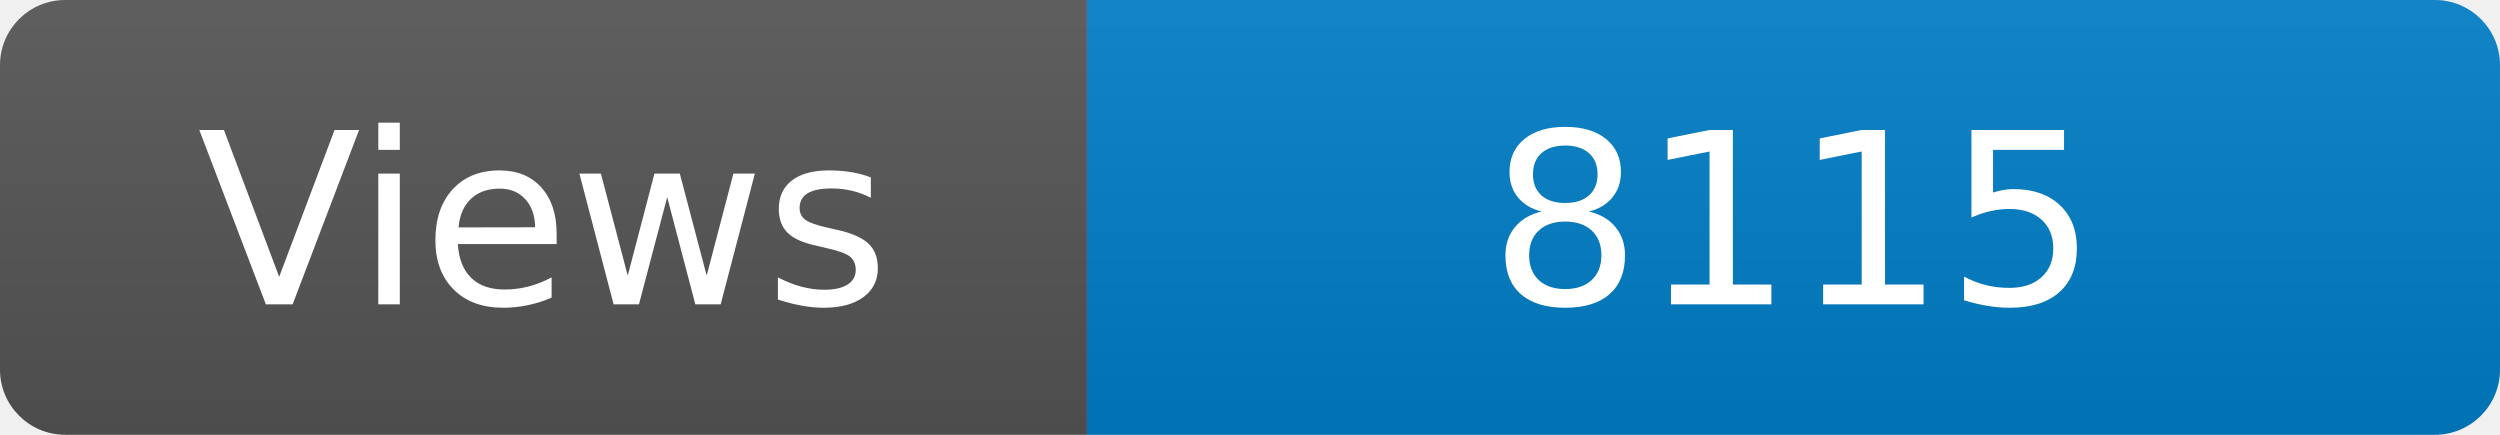
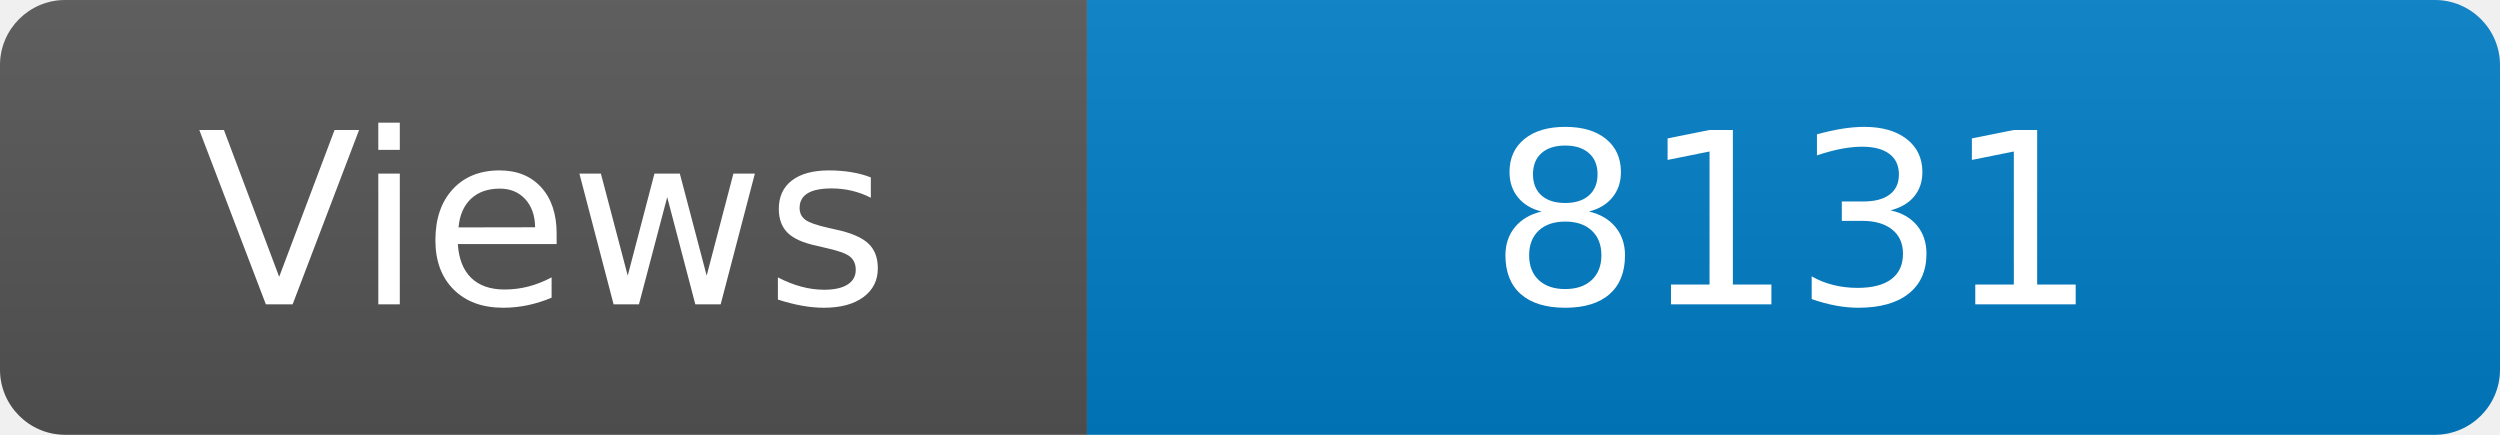
<svg xmlns="http://www.w3.org/2000/svg" width="115" height="20" role="img" aria-label="Maintained?: yes">
  <linearGradient id="s" x2="0" y2="100%">
    <stop offset="0" stop-color="#bbb" stop-opacity=".1" />
    <stop offset="1" stop-opacity=".1" />
  </linearGradient>
  <clipPath id="r">
    <rect width="115" height="20" rx="3" fill="#fff" />
  </clipPath>
  <g clip-path="url(#r)">
    <rect width="50" height="20" fill="#555" />
    <rect x="50" width="160" height="20" fill="#007ec6" />
    <rect width="115" height="20" fill="url(#s)" />
  </g>
  <g fill="#fff" text-anchor="middle" font-family="Verdana,Geneva,DejaVu Sans,sans-serif" font-size="110">
    <text x="250" y="140" transform="scale(.1)" fill="#fff">Views</text>
-     <text x="825" y="140" transform="scale(.1)" fill="#fff">8115</text>
+     <text x="825" y="140" transform="scale(.1)" fill="#fff">8131</text>
  </g>
</svg>
